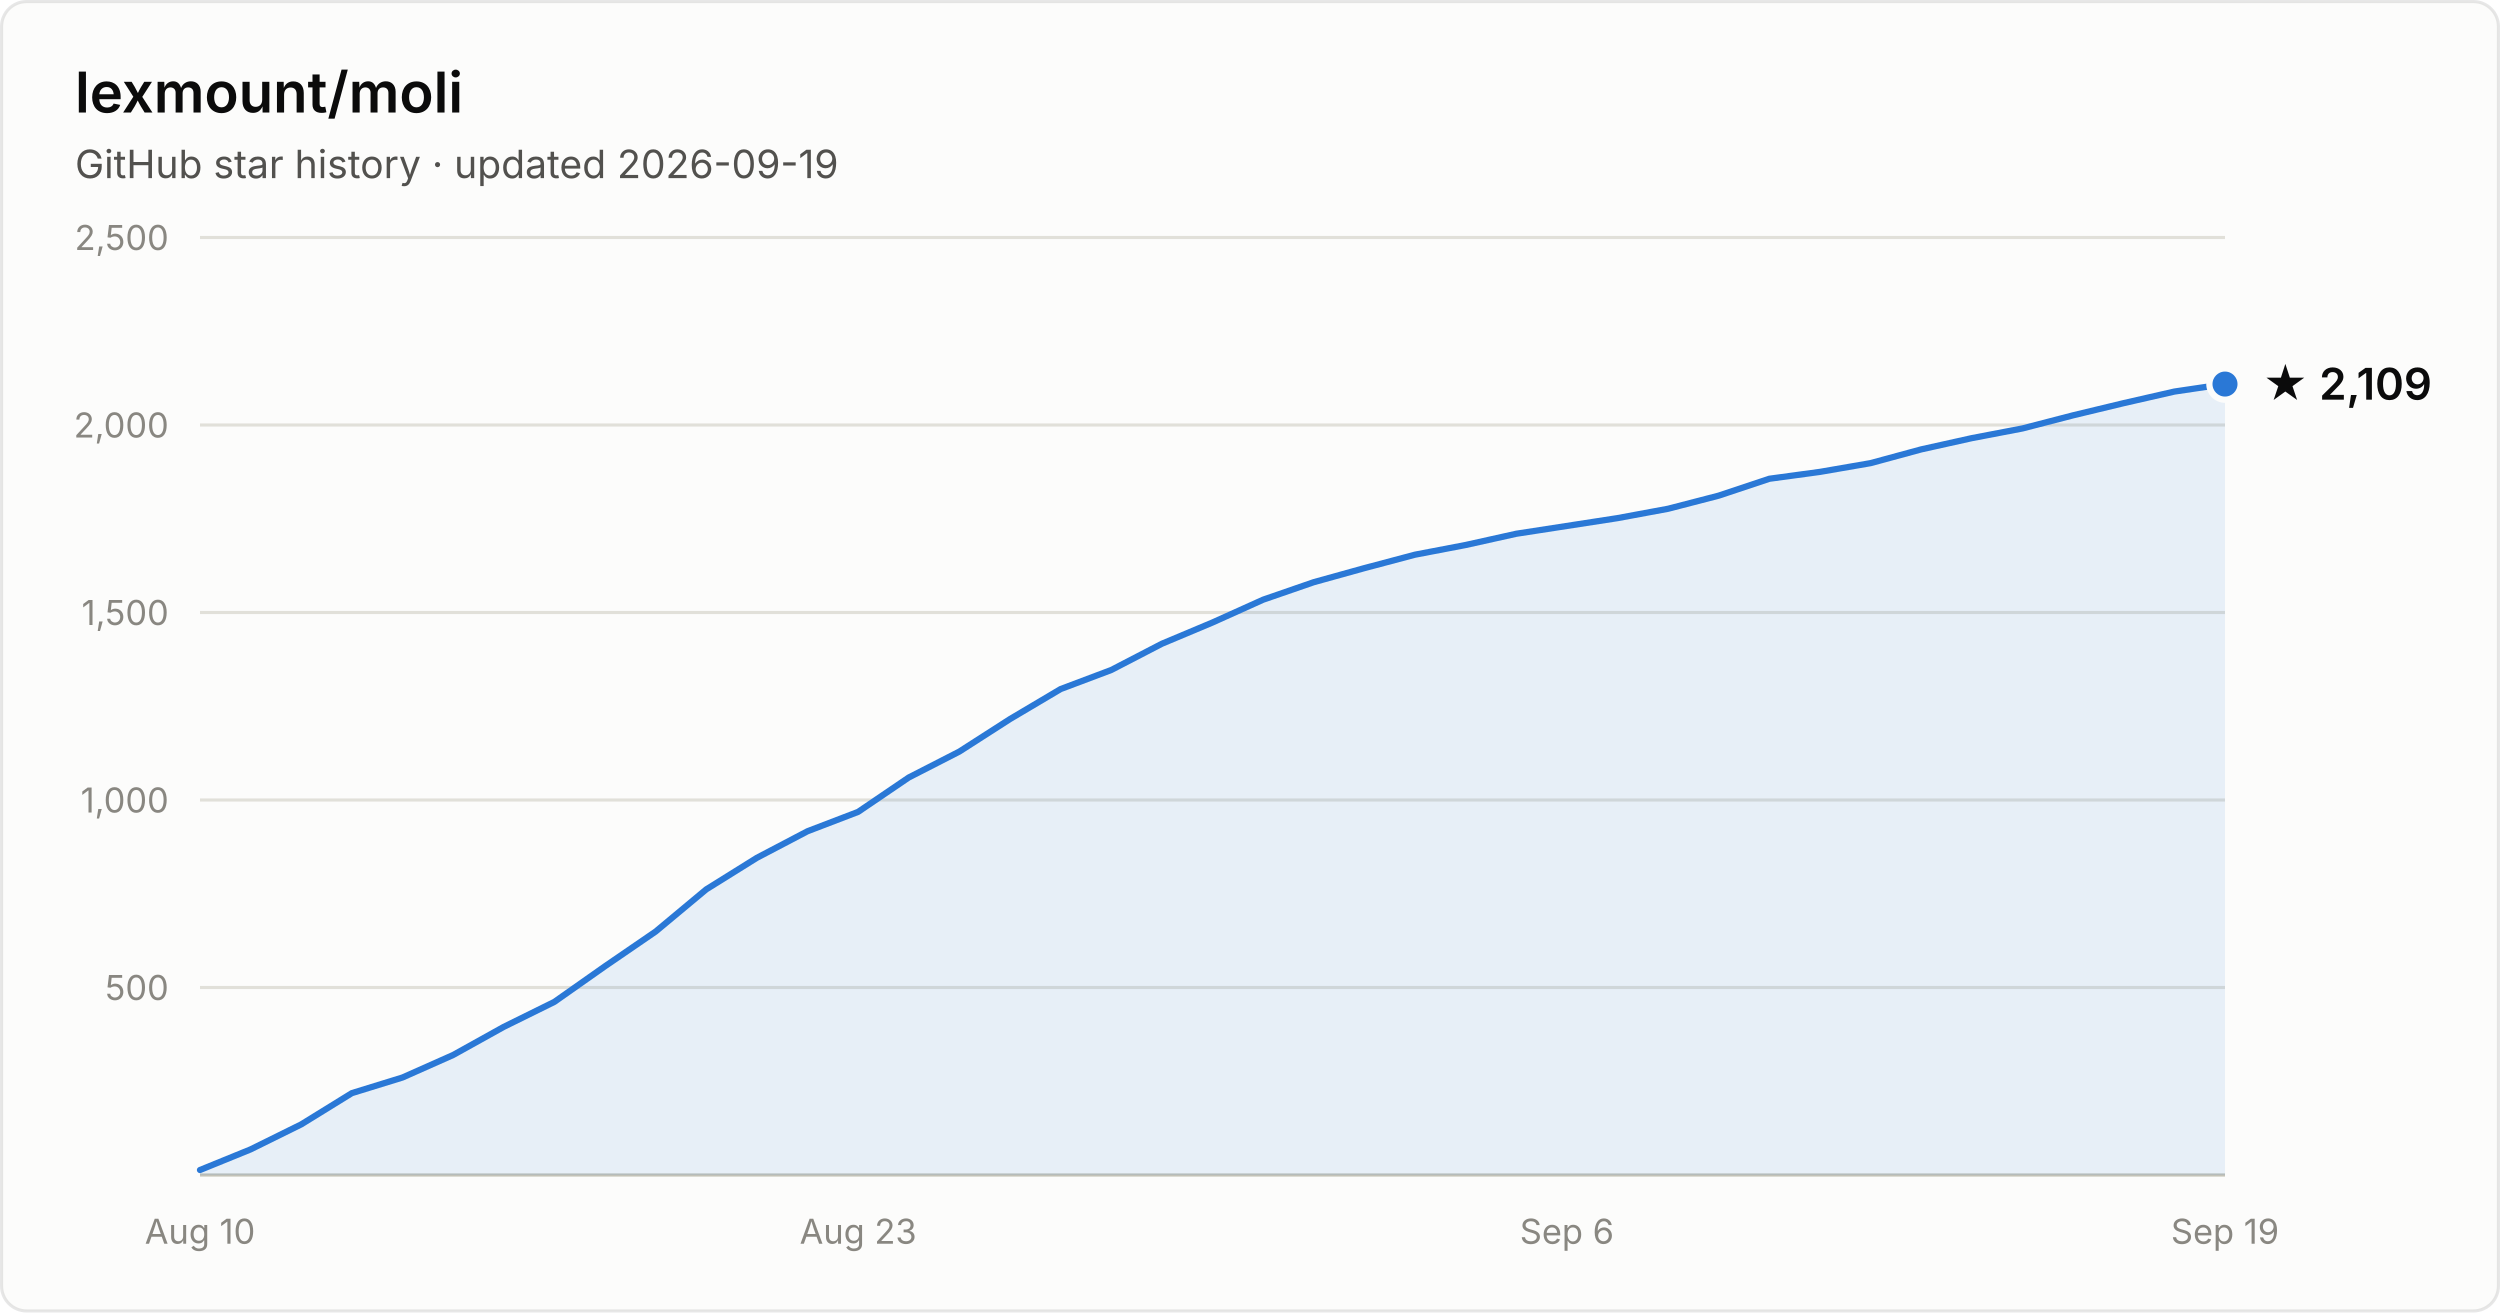
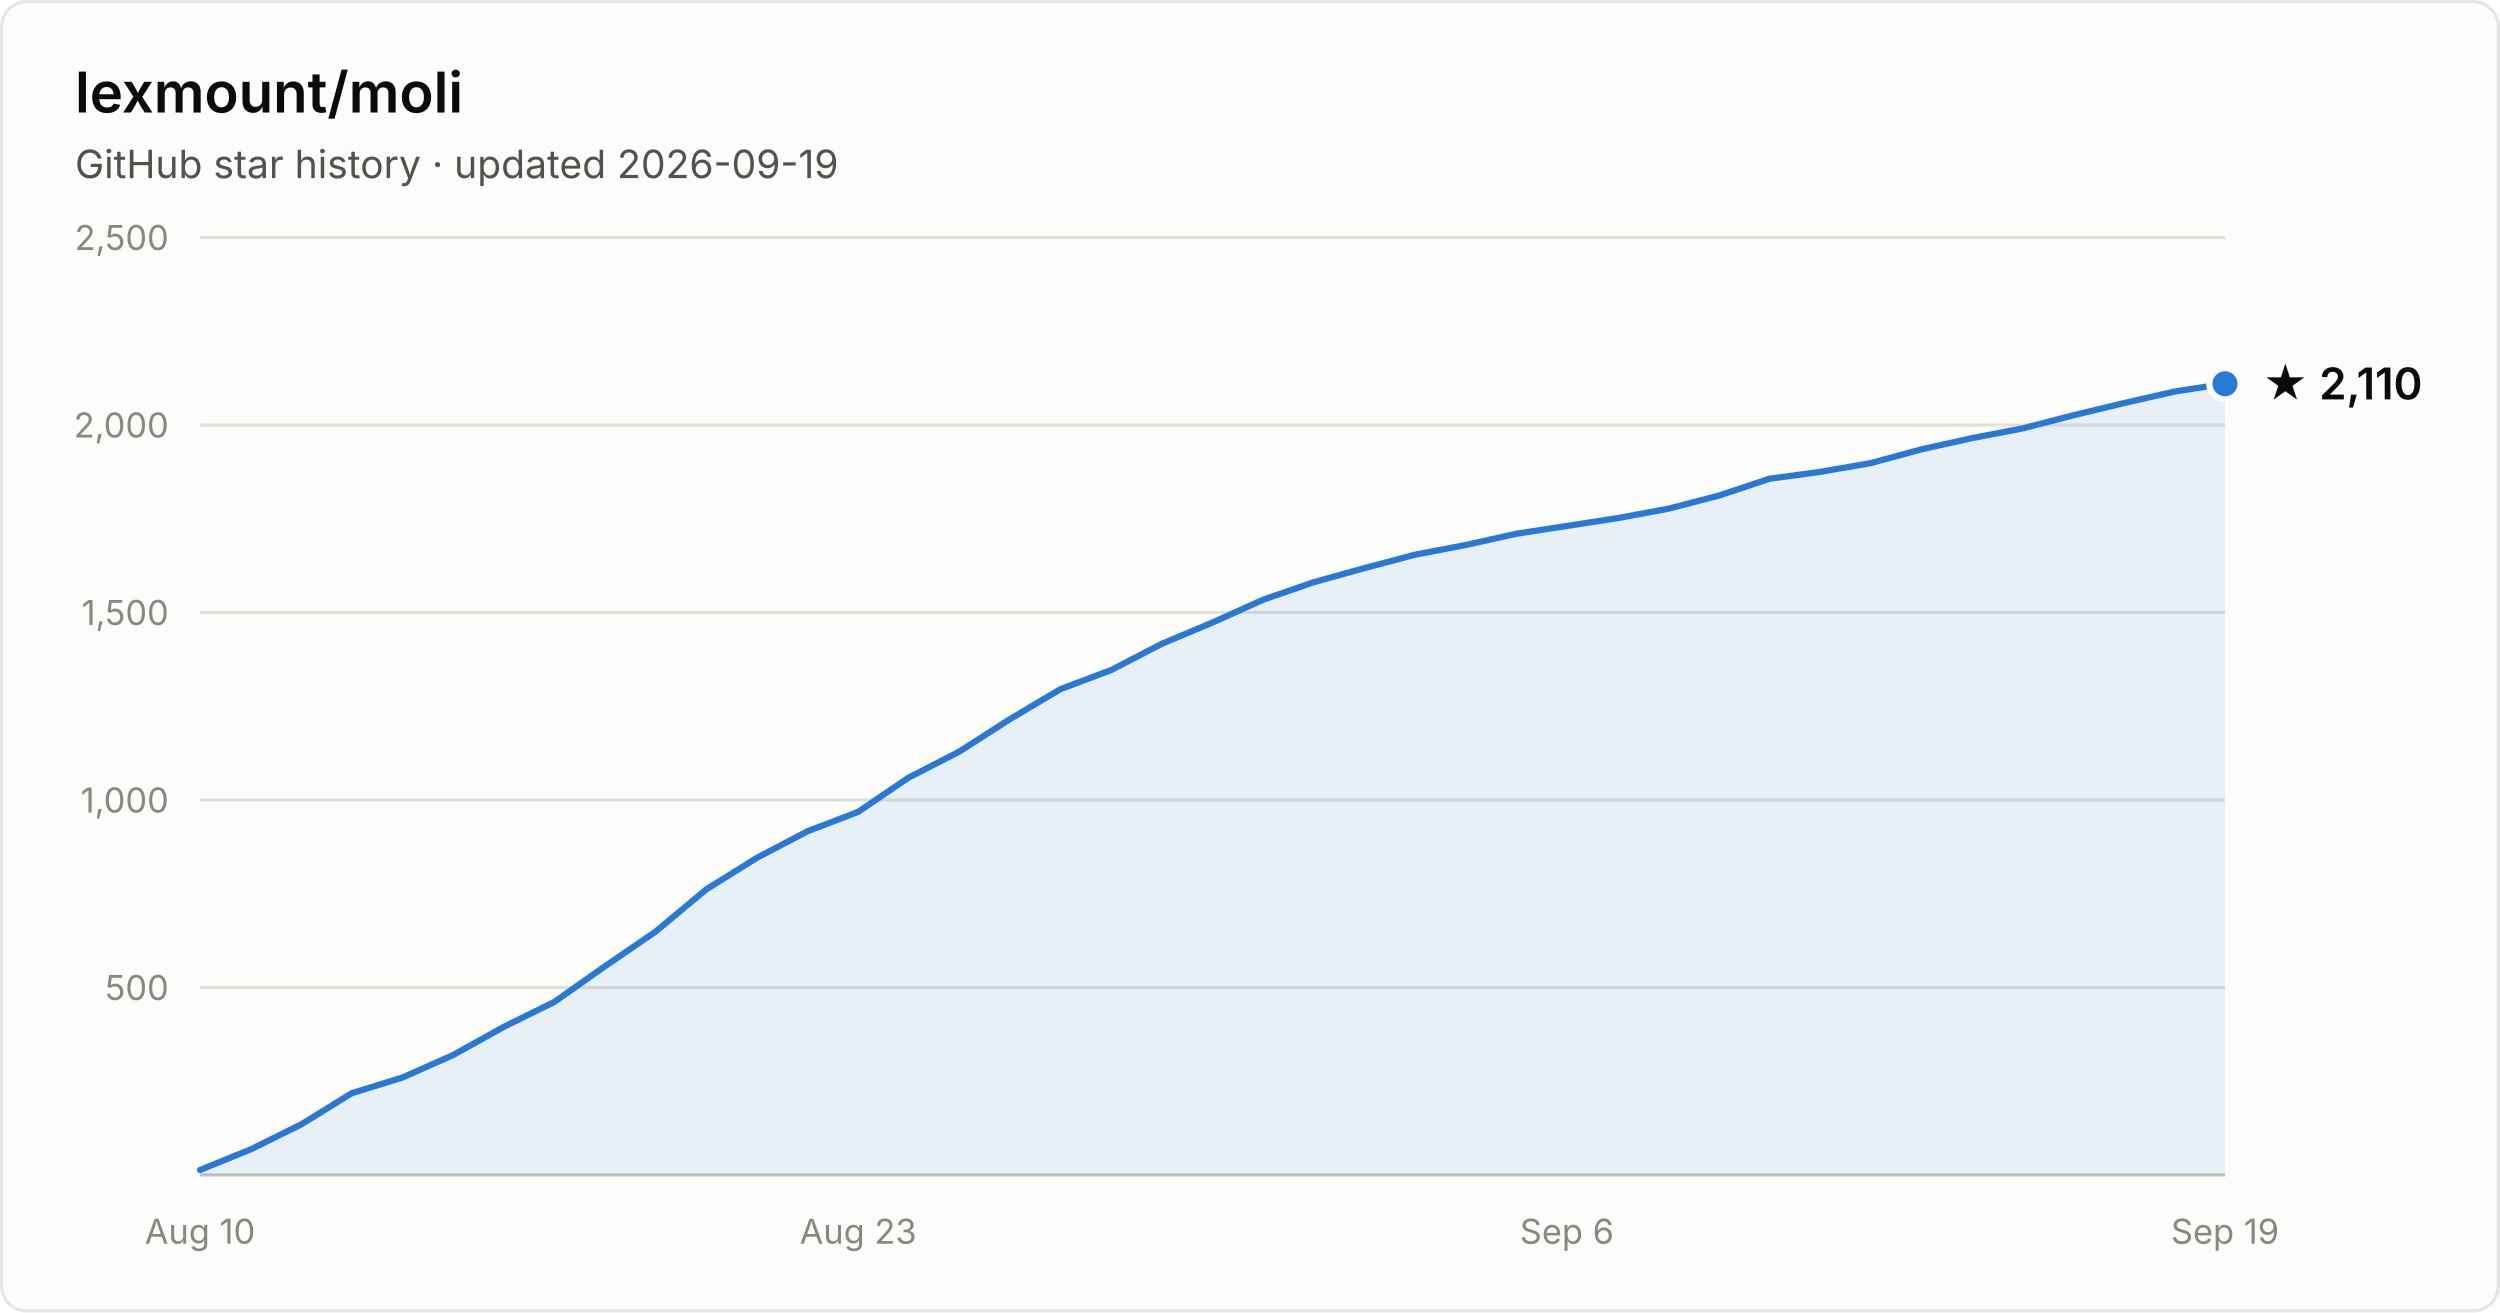
- <svg xmlns="http://www.w3.org/2000/svg" width="800" height="420" viewBox="0 0 800 420" font-family="system-ui, -apple-system, Segoe UI, sans-serif" role="img" aria-label="Star history of lexmount/moli: 2,109 stars as of 2026-09-19">
+ <svg xmlns="http://www.w3.org/2000/svg" width="800" height="420" viewBox="0 0 800 420" font-family="system-ui, -apple-system, Segoe UI, sans-serif" role="img" aria-label="Star history of lexmount/moli: 2,110 stars as of 2026-09-19">
  <rect x="0.5" y="0.5" width="799" height="419" rx="8" fill="#fcfcfb" stroke="rgba(11,11,11,0.10)" />
  <text x="24" y="36" fill="#0b0b0b" font-size="18" font-weight="600">lexmount/moli</text>
  <text x="24" y="57" fill="#52514e" font-size="12.5">GitHub star history · updated 2026-09-19</text>
  <line x1="64" y1="316.0" x2="712" y2="316.0" stroke="#e1e0d9" stroke-width="1" />
  <text x="54" y="320.0" text-anchor="end" fill="#898781" font-size="11" style="font-variant-numeric:tabular-nums">500</text>
  <line x1="64" y1="256.0" x2="712" y2="256.0" stroke="#e1e0d9" stroke-width="1" />
  <text x="54" y="260.0" text-anchor="end" fill="#898781" font-size="11" style="font-variant-numeric:tabular-nums">1,000</text>
  <line x1="64" y1="196.0" x2="712" y2="196.0" stroke="#e1e0d9" stroke-width="1" />
  <text x="54" y="200.0" text-anchor="end" fill="#898781" font-size="11" style="font-variant-numeric:tabular-nums">1,500</text>
  <line x1="64" y1="136.0" x2="712" y2="136.0" stroke="#e1e0d9" stroke-width="1" />
  <text x="54" y="140.0" text-anchor="end" fill="#898781" font-size="11" style="font-variant-numeric:tabular-nums">2,000</text>
  <line x1="64" y1="76.0" x2="712" y2="76.0" stroke="#e1e0d9" stroke-width="1" />
  <text x="54" y="80.0" text-anchor="end" fill="#898781" font-size="11" style="font-variant-numeric:tabular-nums">2,500</text>
  <line x1="64" y1="376" x2="712" y2="376" stroke="#c3c2b7" stroke-width="1" />
  <text x="64.0" y="398" text-anchor="middle" fill="#898781" font-size="11" style="font-variant-numeric:tabular-nums">Aug 10</text>
  <text x="274.6" y="398" text-anchor="middle" fill="#898781" font-size="11" style="font-variant-numeric:tabular-nums">Aug 23</text>
  <text x="501.4" y="398" text-anchor="middle" fill="#898781" font-size="11" style="font-variant-numeric:tabular-nums">Sep 6</text>
  <text x="712.0" y="398" text-anchor="middle" fill="#898781" font-size="11" style="font-variant-numeric:tabular-nums">Sep 19</text>
-   <path d="M64.0 374.4 L80.2 367.8 L96.4 359.8 L112.6 349.8 L128.8 344.8 L145.0 337.6 L161.2 328.6 L177.4 320.6 L193.6 309.2 L209.8 298.1 L226.0 284.6 L242.2 274.5 L258.4 266.0 L274.6 259.8 L290.8 248.8 L307.0 240.5 L323.2 230.1 L339.4 220.5 L355.6 214.4 L371.8 206.0 L388.0 199.2 L404.2 191.9 L420.4 186.3 L436.6 181.8 L452.8 177.5 L469.0 174.4 L485.2 170.8 L501.4 168.3 L517.6 165.8 L533.8 162.8 L550.0 158.6 L566.2 153.2 L582.4 151.0 L598.6 148.2 L614.8 143.8 L631.0 140.2 L647.2 137.1 L663.4 132.9 L679.6 129.0 L695.8 125.3 L712.0 122.9 L712.0 376 L64.0 376 Z" fill="#2a78d6" fill-opacity="0.1" />
-   <path d="M64.0 374.4 L80.2 367.8 L96.4 359.8 L112.6 349.8 L128.8 344.8 L145.0 337.6 L161.2 328.6 L177.4 320.6 L193.6 309.2 L209.8 298.1 L226.0 284.6 L242.2 274.5 L258.4 266.0 L274.6 259.8 L290.8 248.8 L307.0 240.5 L323.2 230.1 L339.4 220.5 L355.6 214.4 L371.8 206.0 L388.0 199.2 L404.2 191.9 L420.4 186.3 L436.6 181.8 L452.8 177.5 L469.0 174.4 L485.2 170.8 L501.4 168.3 L517.6 165.8 L533.8 162.8 L550.0 158.6 L566.2 153.2 L582.4 151.0 L598.6 148.2 L614.8 143.8 L631.0 140.2 L647.2 137.1 L663.4 132.9 L679.6 129.0 L695.8 125.3 L712.0 122.9" fill="none" stroke="#2a78d6" stroke-width="2" stroke-linejoin="round" stroke-linecap="round" />
-   <circle cx="712.0" cy="122.9" r="5" fill="#2a78d6" stroke="#fcfcfb" stroke-width="2" />
-   <text x="724.0" y="127.9" fill="#0b0b0b" font-size="14" font-weight="600">★ 2,109</text>
+   <path d="M64.0 374.4 L80.2 367.8 L96.4 359.8 L112.6 349.8 L128.8 344.8 L145.0 337.6 L161.2 328.6 L177.4 320.6 L193.6 309.2 L209.8 298.1 L226.0 284.6 L242.2 274.5 L258.4 266.0 L274.6 259.8 L290.8 248.8 L307.0 240.5 L323.2 230.1 L339.4 220.5 L355.6 214.4 L371.8 206.0 L388.0 199.2 L404.2 191.9 L420.4 186.3 L436.6 181.8 L452.8 177.5 L469.0 174.4 L485.2 170.8 L501.4 168.3 L517.6 165.8 L533.8 162.8 L550.0 158.6 L566.2 153.2 L582.4 151.0 L598.6 148.2 L614.8 143.8 L631.0 140.2 L647.2 137.1 L663.4 132.9 L679.6 129.0 L695.8 125.3 L712.0 122.8 L712.0 376 L64.0 376 Z" fill="#2a78d6" fill-opacity="0.1" />
+   <path d="M64.0 374.4 L80.2 367.8 L96.4 359.8 L112.6 349.8 L128.8 344.8 L145.0 337.6 L161.2 328.6 L177.4 320.6 L193.6 309.2 L209.8 298.1 L226.0 284.6 L242.2 274.5 L258.4 266.0 L274.6 259.8 L290.8 248.8 L307.0 240.5 L323.2 230.1 L339.4 220.5 L355.6 214.4 L371.8 206.0 L388.0 199.2 L404.2 191.9 L420.4 186.3 L436.6 181.8 L452.8 177.5 L469.0 174.4 L485.2 170.8 L501.4 168.3 L517.6 165.8 L533.8 162.8 L550.0 158.6 L566.2 153.2 L582.4 151.0 L598.6 148.2 L614.8 143.8 L631.0 140.2 L647.2 137.1 L663.4 132.9 L679.6 129.0 L695.8 125.3 L712.0 122.8" fill="none" stroke="#2a78d6" stroke-width="2" stroke-linejoin="round" stroke-linecap="round" />
+   <circle cx="712.0" cy="122.8" r="5" fill="#2a78d6" stroke="#fcfcfb" stroke-width="2" />
+   <text x="724.0" y="127.8" fill="#0b0b0b" font-size="14" font-weight="600">★ 2,110</text>
</svg>
